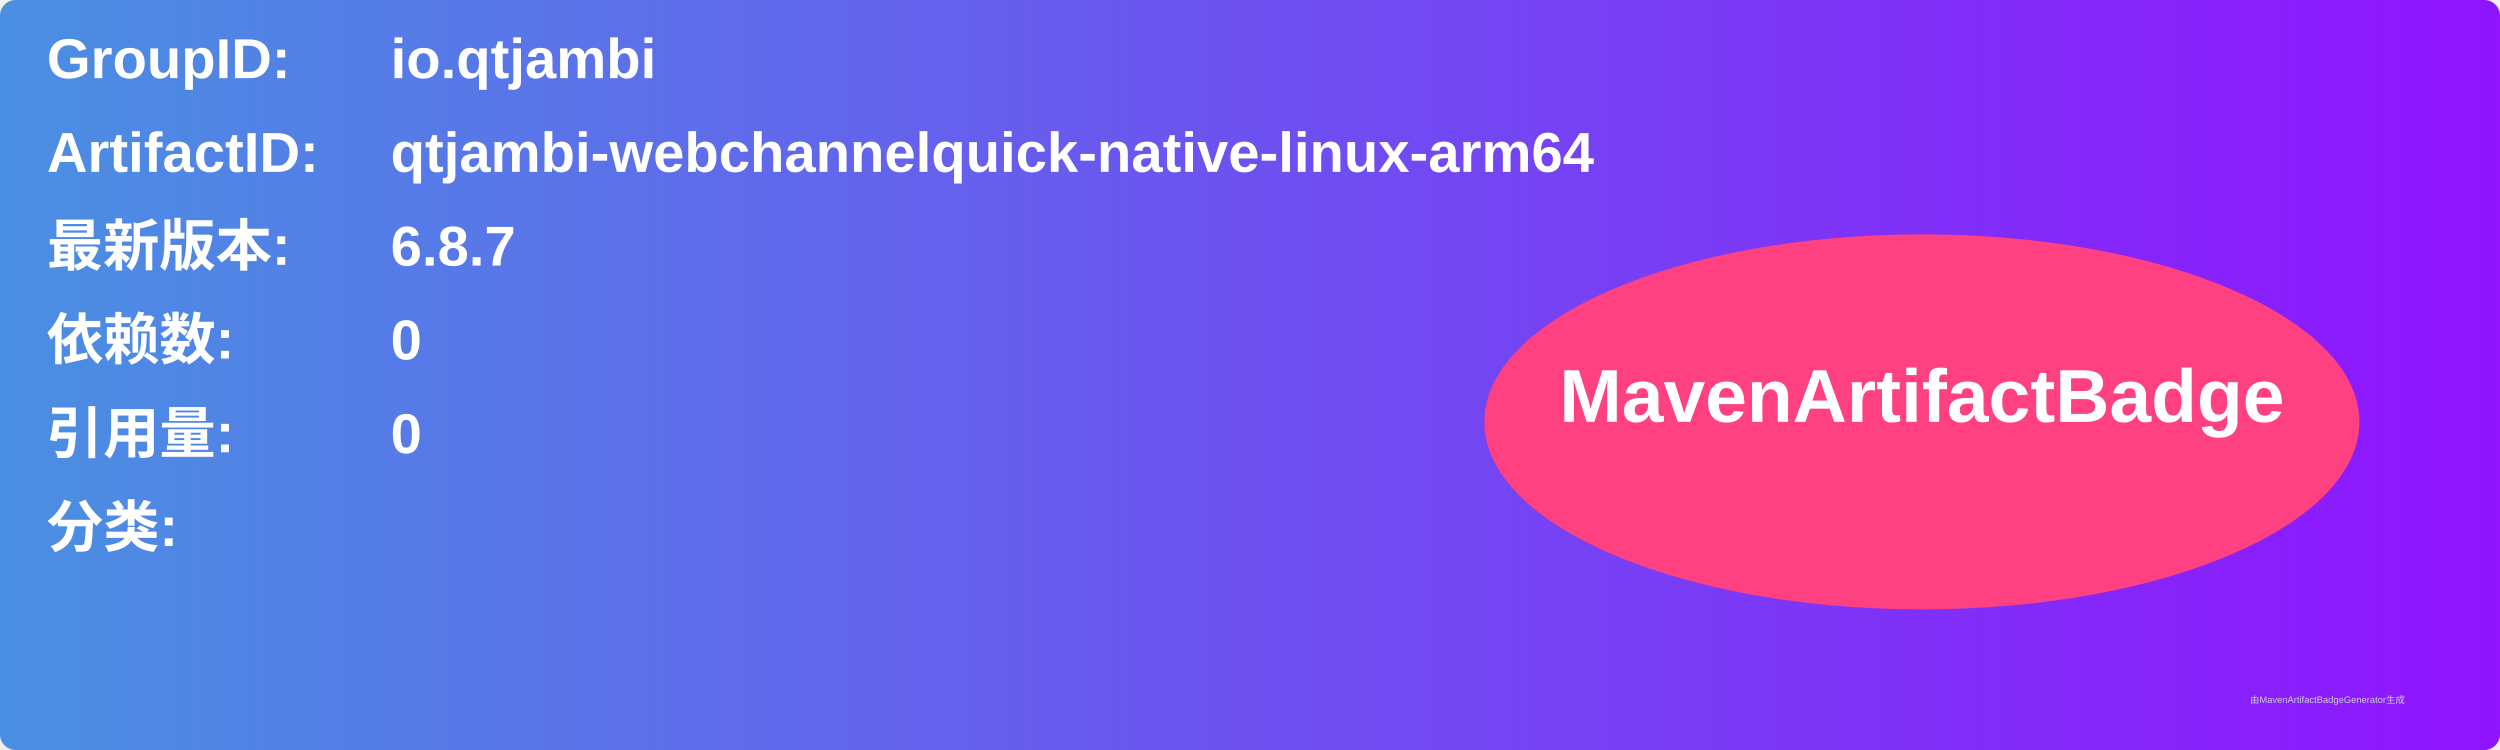
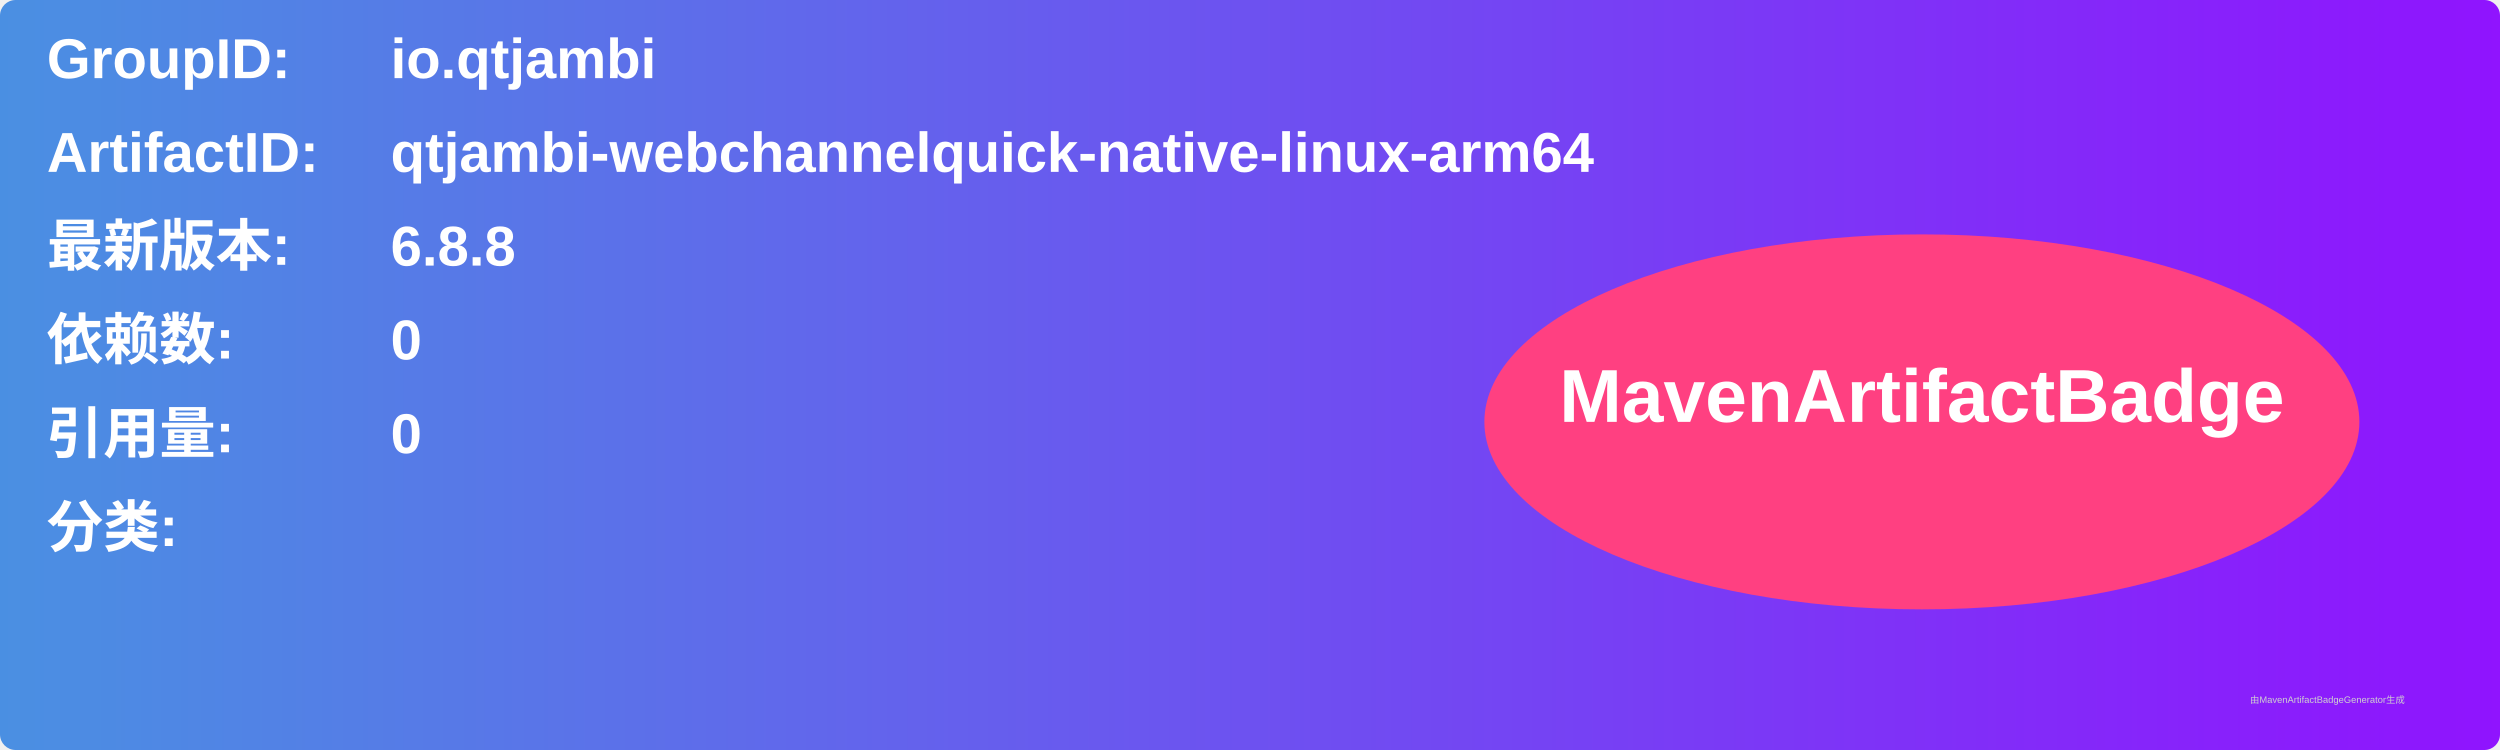
<svg xmlns="http://www.w3.org/2000/svg" width="800" height="240" viewBox="0 0 800 240">
  <linearGradient id="grad" x1="0%" y1="0%" x2="100%" y2="0%">
    <stop offset="0%" stop-color="#4a90e2" />
    <stop offset="100%" stop-color="#9013fe" />
  </linearGradient>
  <rect width="100%" height="100%" rx="5" ry="5" fill="url(#grad)" />
  <g transform="translate(15, 15)">
    <text x="0" y="10" font-family="Arial" font-size="18" fill="white" font-weight="bold" width="260">GroupID:</text>
    <text x="110" y="10" font-family="Arial" font-size="18" fill="white" font-weight="bold" width="460">io.qtjambi</text>
    <text x="0" y="40" font-family="Arial" font-size="18" fill="white" font-weight="bold" width="260">ArtifactID:</text>
    <text x="110" y="40" font-family="Arial" font-size="18" fill="white" font-weight="bold" width="460">qtjambi-webchannelquick-native-linux-arm64</text>
    <text x="0" y="70" font-family="Arial" font-size="18" fill="white" font-weight="bold">最新版本:</text>
    <text x="110" y="70" font-family="Arial" font-size="18" fill="white" font-weight="bold">
-       <tspan font-weight="bold">6.8.7</tspan>
+       <tspan font-weight="bold">6.8.8</tspan>
    </text>
    <text x="0" y="100" font-family="Arial" font-size="18" fill="white" font-weight="bold">依赖数: </text>
    <text x="110" y="100" font-family="Arial" font-size="18" fill="white">
      <tspan font-weight="bold">0</tspan>
    </text>
    <text x="0" y="130" font-family="Arial" font-size="18" fill="white" font-weight="bold">引用量: </text>
    <text x="110" y="130" font-family="Arial" font-size="18" fill="white">
      <tspan font-weight="bold">0</tspan>
    </text>
    <text x="0" y="160" font-family="Arial" font-size="18" fill="white" font-weight="bold">分类:</text>
    <text x="10" y="190" font-family="Arial" font-size="10" fill="white">
      <tspan font-weight="bold" />
    </text>
    <ellipse cx="600" cy="120" rx="140" ry="60" fill="#ff4081" />
    <text x="600" y="120" text-anchor="middle" font-family="Arial" font-size="24" fill="white" font-weight="bold">MavenArtifactBadge</text>
  </g>
  <text x="720" y="225" font-family="Arial" font-size="3" fill="#d0d0d0">由MavenArtifactBadgeGenerator生成</text>
</svg>
